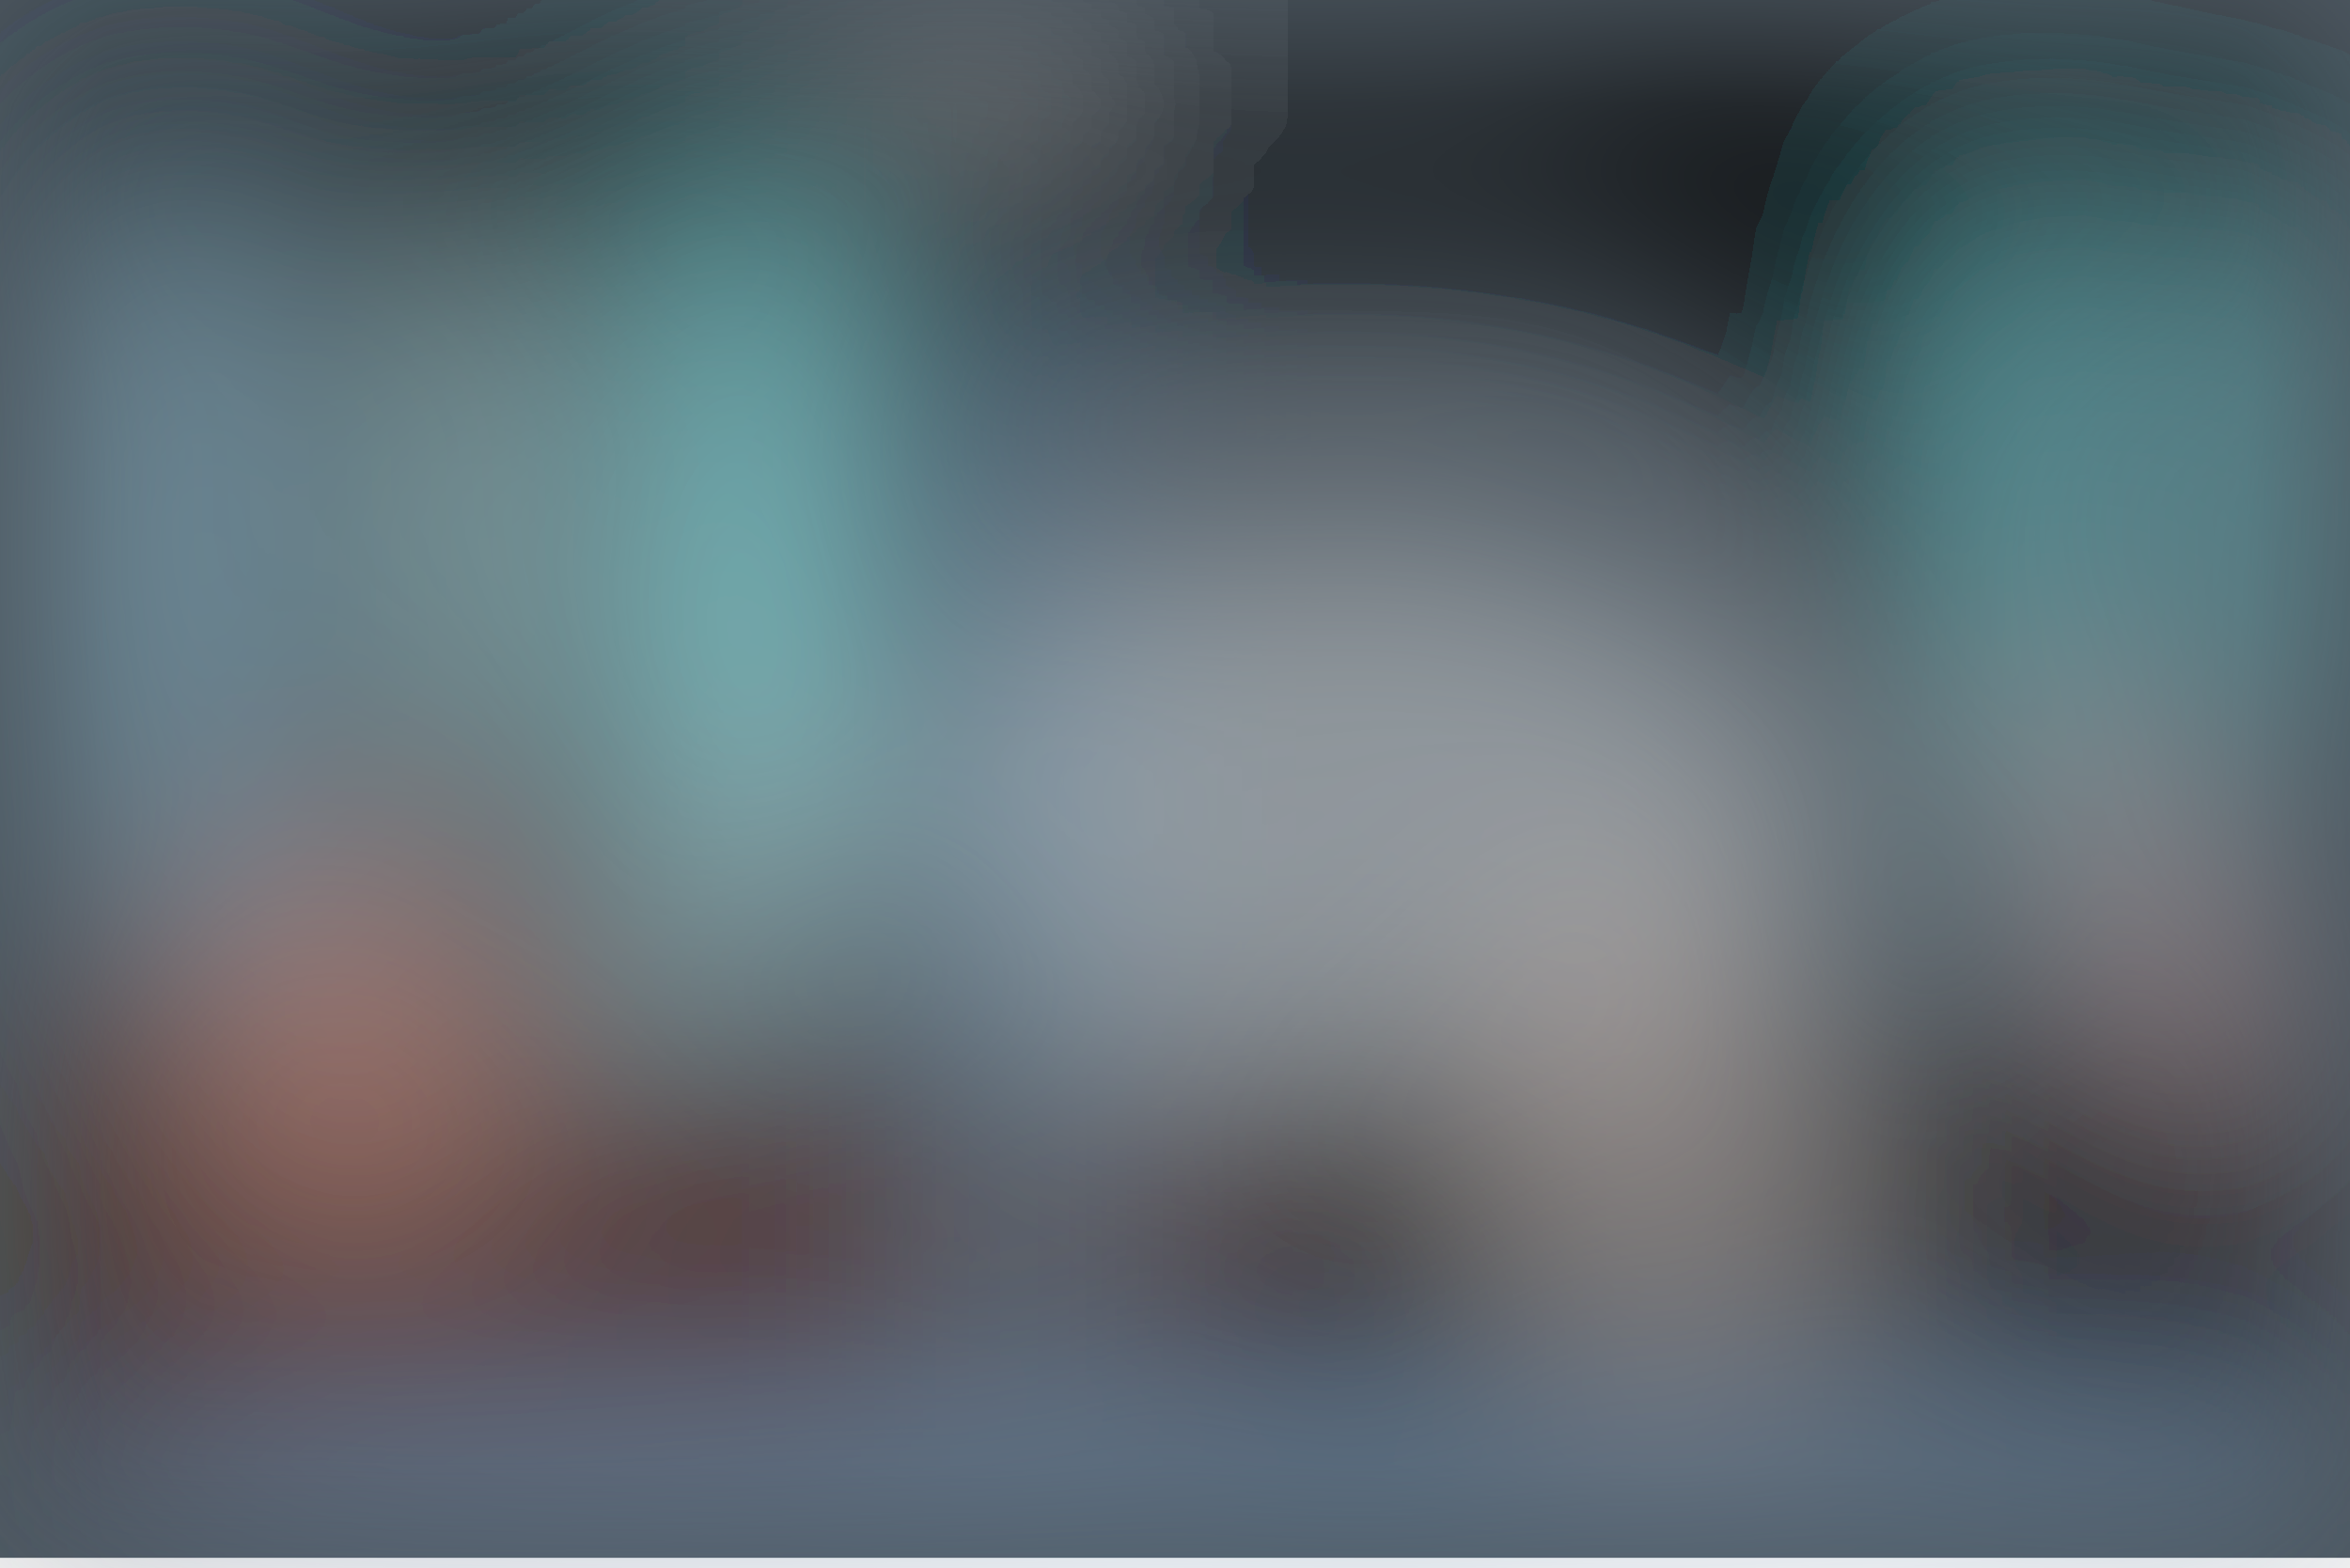
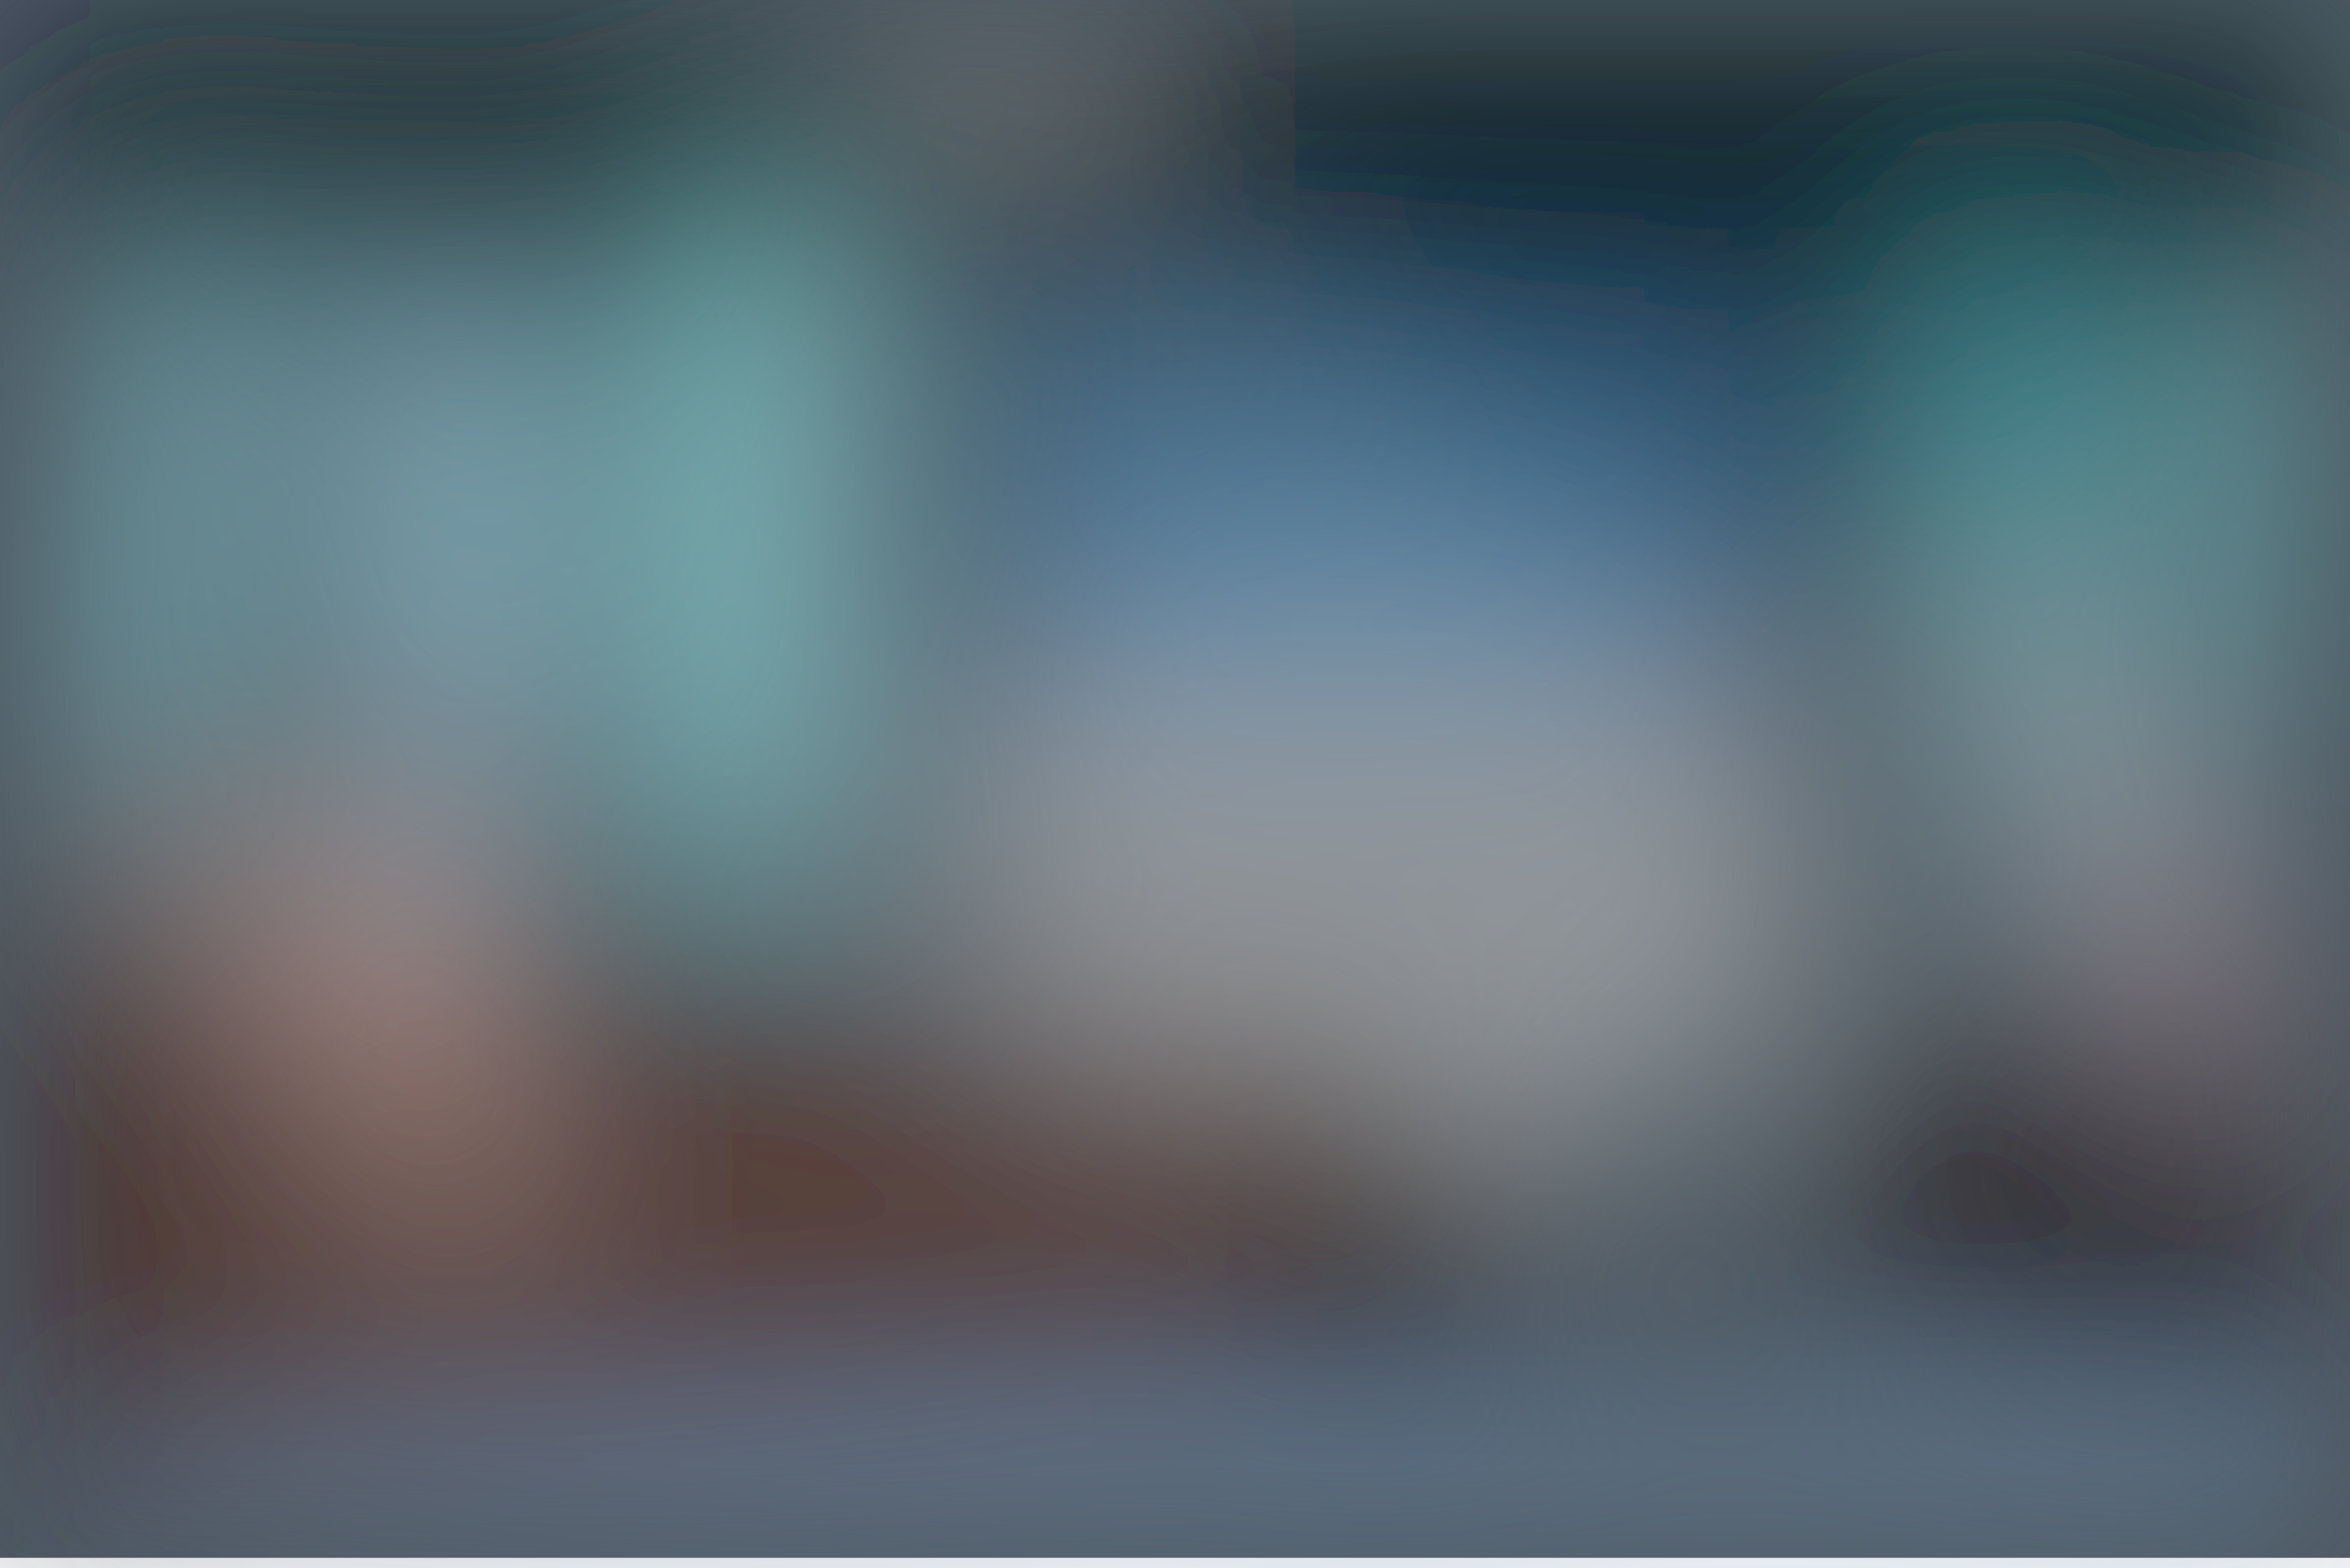
<svg xmlns="http://www.w3.org/2000/svg" viewBox="0 0 700 467">
  <filter id="b">
    <feGaussianBlur stdDeviation="12" />
  </filter>
  <path fill="#4d5861" d="M0 0h700v464H0z" />
  <g filter="url(#b)" transform="translate(1.4 1.4) scale(2.73438)" fill-opacity=".5">
-     <ellipse fill="#d2d6d9" rx="1" ry="1" transform="matrix(3.31224 -32.26539 49.39 5.07019 150.1 88.7)" />
-     <path fill="#cfffff" d="M65 115L80 13l16 84z" />
-     <ellipse fill="#000006" cx="170" cy="13" rx="215" ry="22" />
-     <ellipse fill="#75ffff" cx="221" cy="58" rx="7" ry="40" />
-     <ellipse fill="#0b0000" rx="1" ry="1" transform="rotate(10.3 -610.9 1355.2) scale(37.6302 24.06647)" />
-     <ellipse fill="#caffff" cx="51" cy="58" rx="8" ry="32" />
-     <ellipse fill="#5d240a" cy="133" rx="162" ry="25" />
-     <ellipse fill="#b3ebff" cx="19" cy="60" rx="8" ry="43" />
-     <ellipse fill="#79ffff" cx="250" cy="55" rx="8" ry="32" />
-     <path fill="#8ff" d="M73 18h17v65H73z" />
-     <ellipse fill="#dd9b8d" cx="38" cy="111" rx="19" ry="24" />
-     <ellipse fill="#8fb9e6" cx="137" cy="165" rx="134" ry="8" />
-     <path d="M58 0h14v99H58z" />
-     <ellipse fill="#fff" cx="107" cy="3" rx="10" ry="9" />
-     <ellipse fill="#000003" cx="3" cy="66" rx="6" ry="168" />
-     <ellipse fill="#efbebd" rx="1" ry="1" transform="rotate(64.2 40 233.5) scale(27.31684 8.20242)" />
-     <ellipse cx="35" cy="56" rx="7" ry="37" />
-     <path fill="#000006" d="M209 8l6 84-51-95z" />
-     <ellipse fill="#bba598" rx="1" ry="1" transform="matrix(-6.45606 -29.73309 19.01833 -4.12952 179 122)" />
-     <path d="M90 25h11v65H90z" />
-     <path fill="#78c3ea" d="M106 42h9v108h-9z" />
-     <path d="M139 112h22v42h-22z" />
+     <ellipse fill="#d5d3d2" rx="1" ry="1" transform="matrix(4.8259 -33.08035 48.5884 7.08828 149.8 92.4)" />
+     <ellipse fill="#000f29" cx="196" rx="60" ry="60" />
+     <ellipse fill="#c9ffff" cx="81" cy="58" rx="9" ry="41" />
+     <ellipse fill="#00000c" cx="42" rx="44" ry="44" />
+     <ellipse fill="#0a0000" cx="240" cy="128" rx="44" ry="25" />
+     <ellipse fill="#d5e5f1" cx="48" cy="84" rx="8" ry="57" />
+     <ellipse fill="#67ffff" rx="1" ry="1" transform="matrix(-2.4543 -39.23675 8.80297 -.55063 220.3 57.5)" />
+     <path fill="#a7f7ff" d="M22.3 87.3L6.4 85l9.3-66.4L31.6 21z" />
+     <ellipse fill="#5f260c" cx="16" cy="130" rx="148" ry="28" />
+     <path fill="#86ffff" d="M239.7 36.5l12.9-1.6 5.7 46.6-12.9 1.6z" />
+     <ellipse fill="#90bbea" cx="173" cy="169" rx="169" ry="12" />
+     <ellipse fill="#001214" cx="132" cy="10" rx="144" ry="24" />
+     <ellipse fill="#fff" rx="1" ry="1" transform="matrix(-4.73747 4.66469 -12.29269 -12.4845 104.4 .8)" />
+     <ellipse fill="#e4c0ca" rx="1" ry="1" transform="matrix(13.98362 28.67067 -7.84943 3.82842 231 91.6)" />
+     <path fill="#e3aea0" d="M48 94L7 85l50 54z" />
+     <ellipse fill="#9befff" cx="51" cy="52" rx="9" ry="29" />
+     <path fill="#4691c3" d="M106 37h87v40h-87z" />
+     <ellipse fill="#000006" cx="4" cy="91" rx="6" ry="188" />
+     <path d="M170 152l-32 1 2-51zM67 108l-13-1.4L63 22l13 1.3zM42 89l-19-7 17-70z" />
+     <path fill="#93ffff" d="M74 19h15v77H74z" />
  </g>
</svg>
